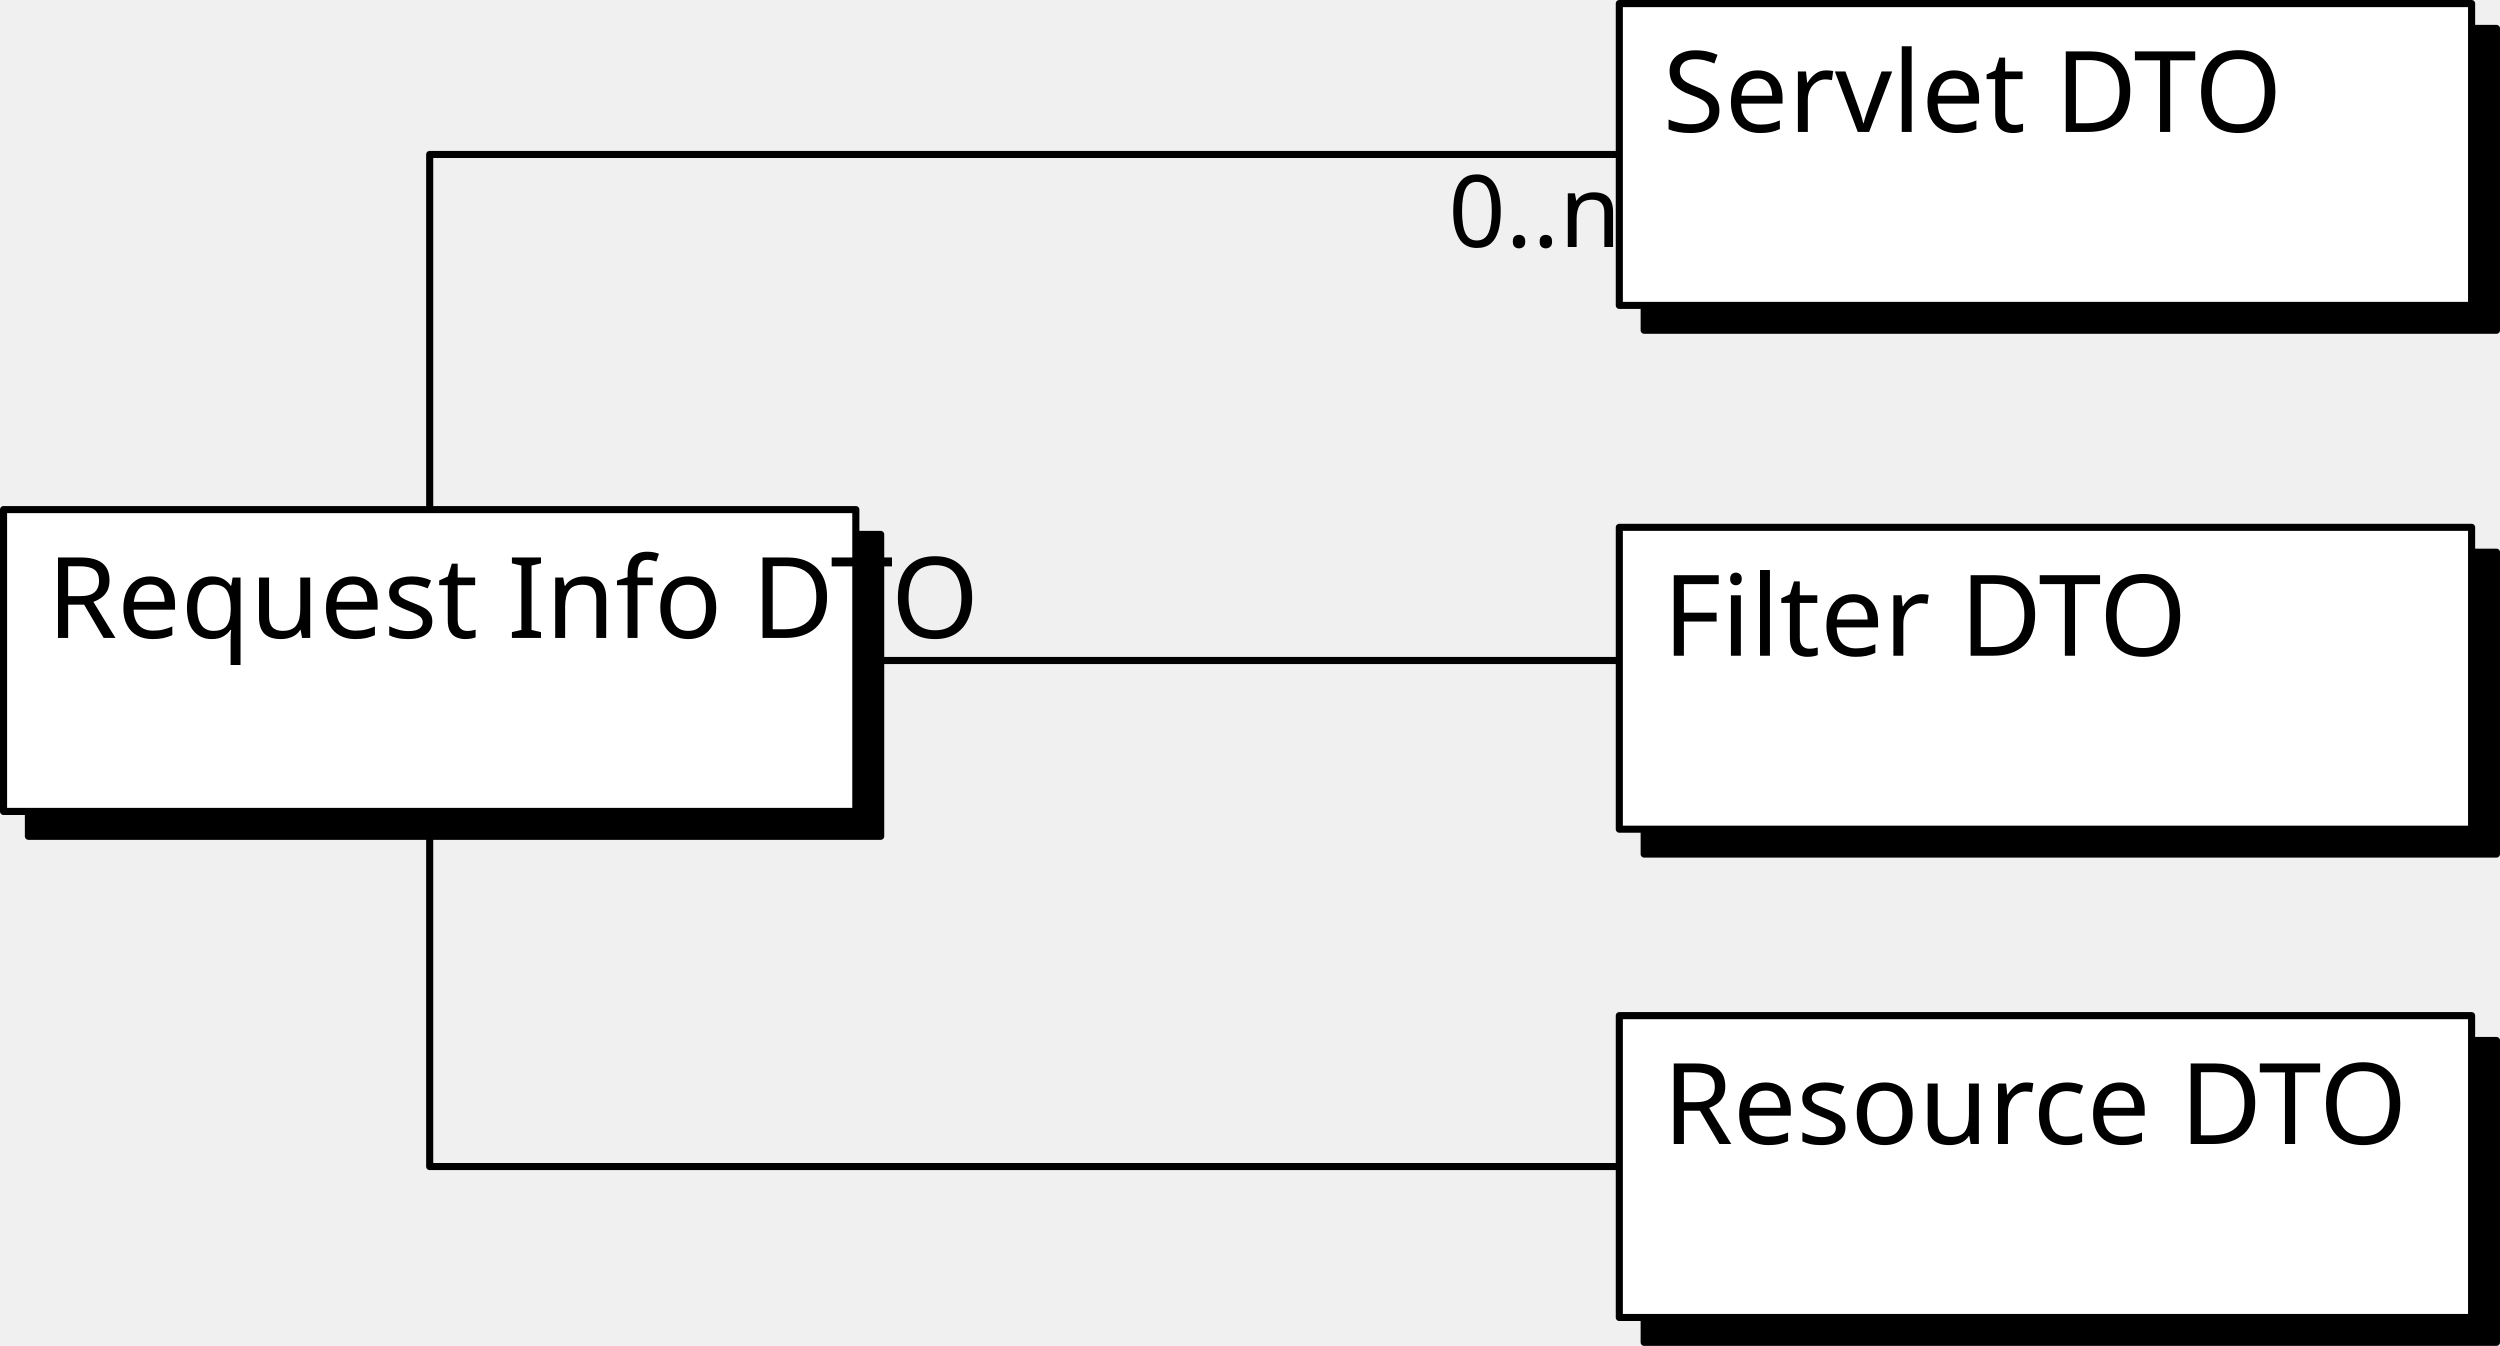
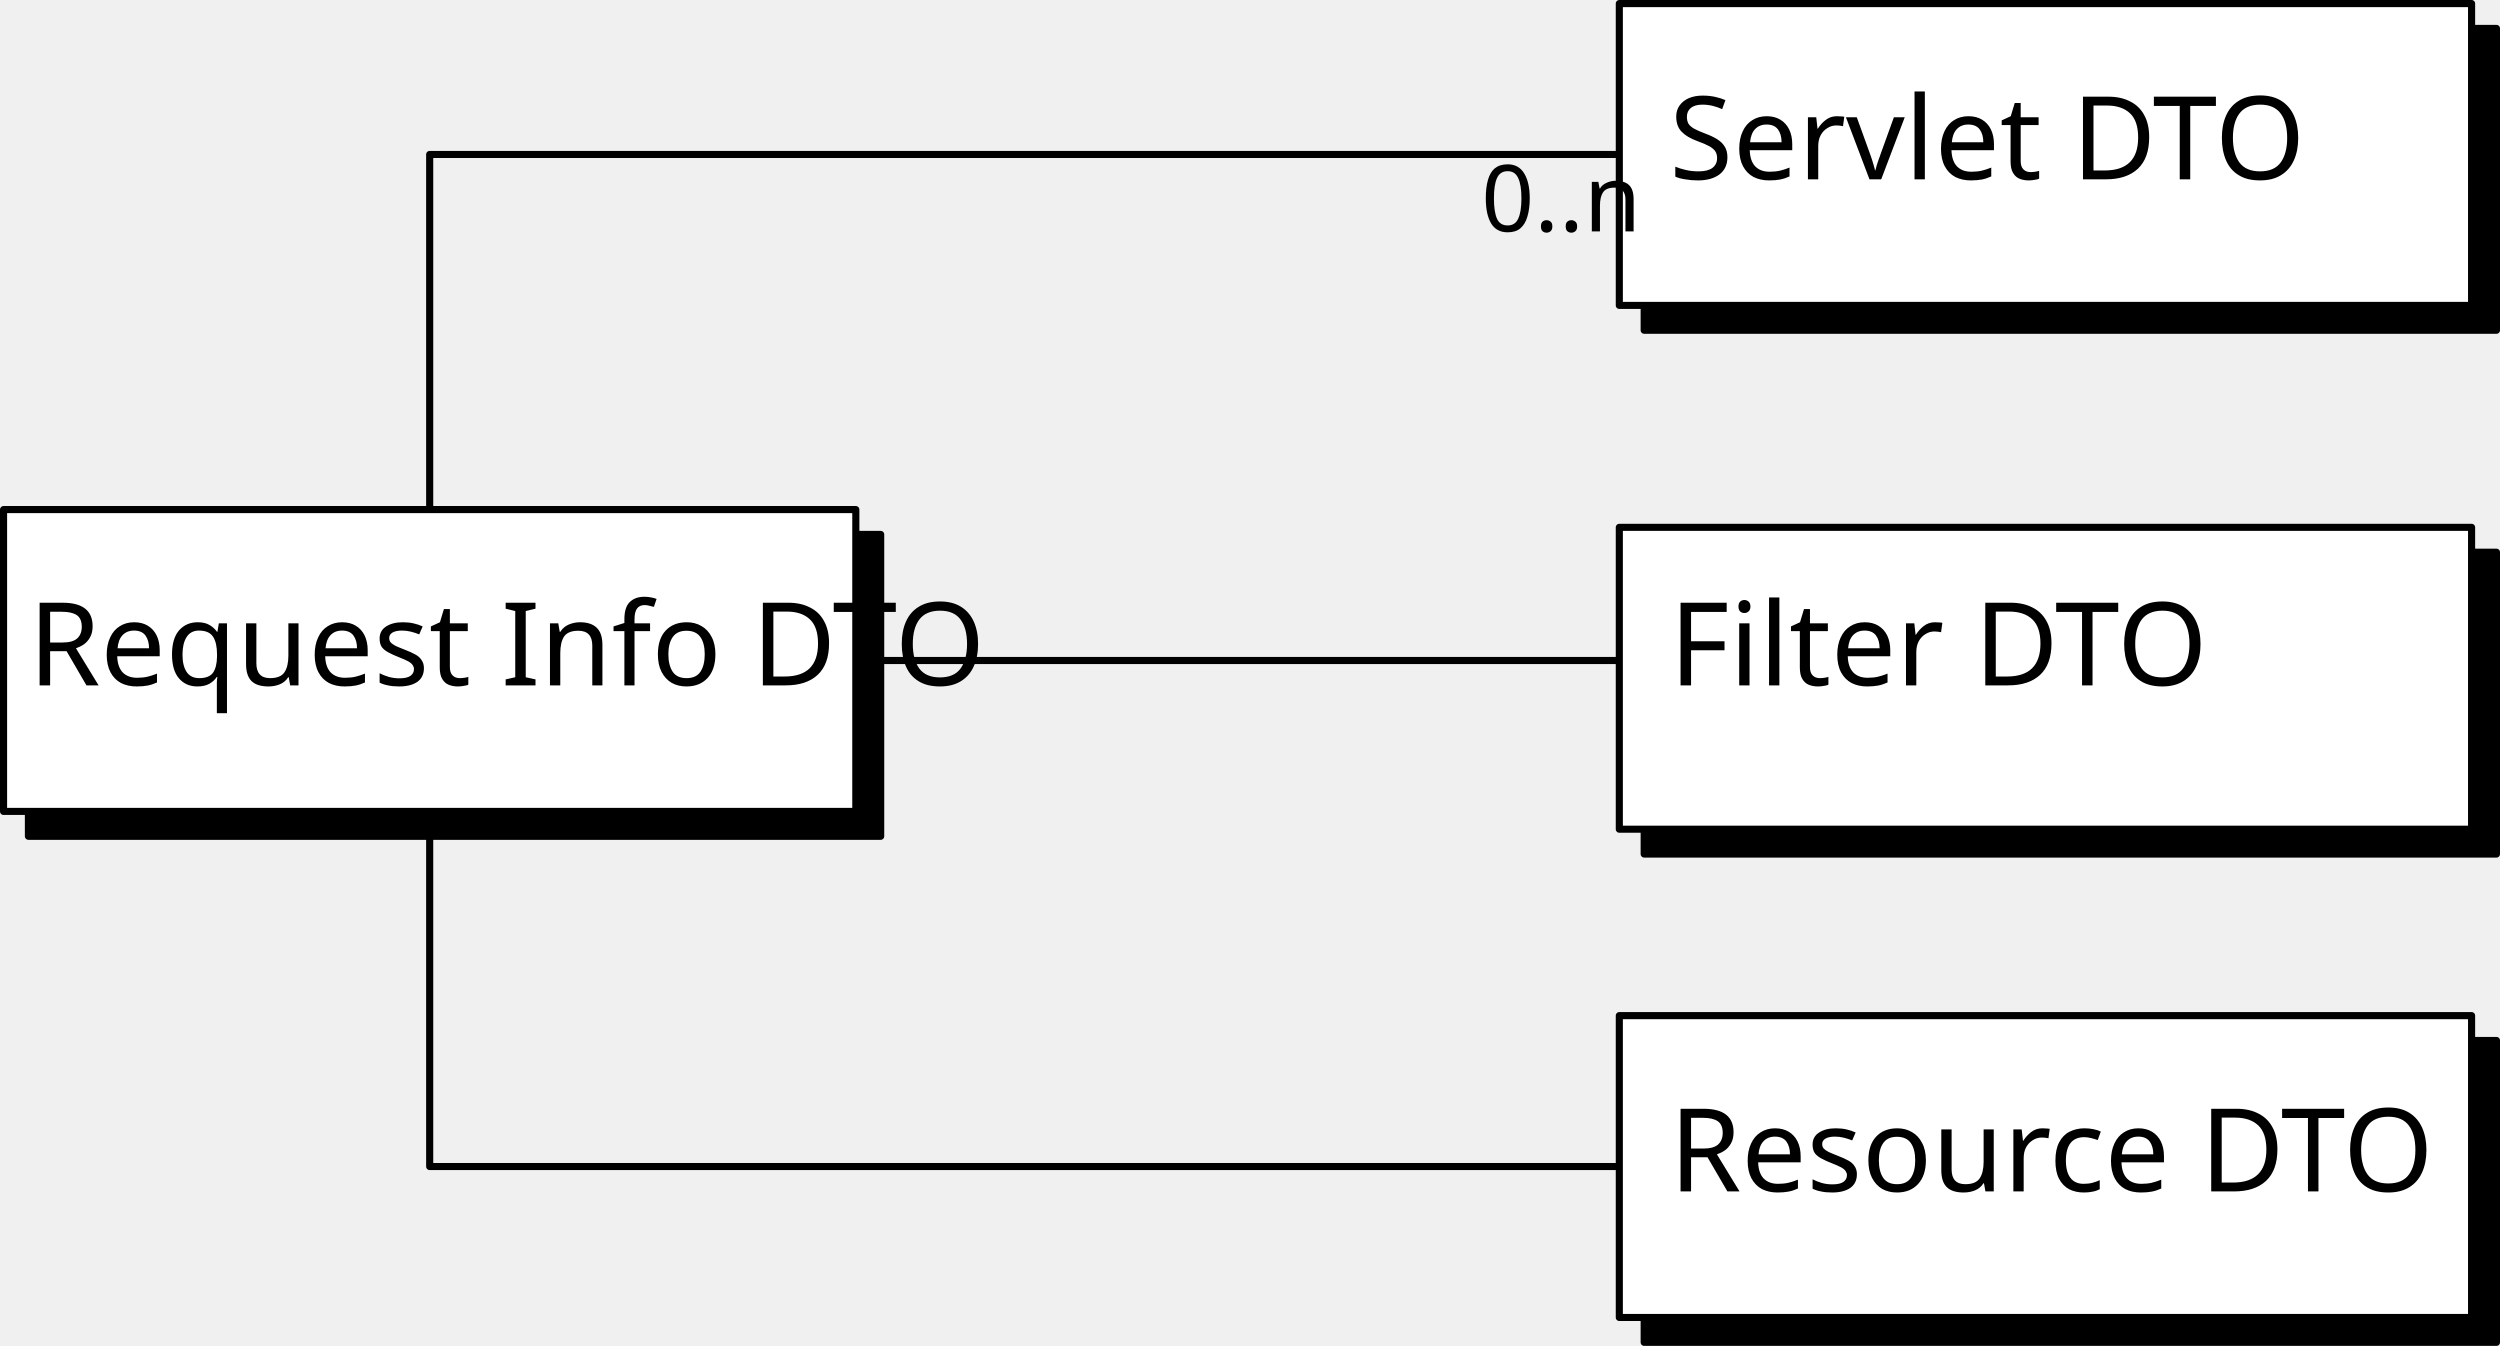
- <svg xmlns="http://www.w3.org/2000/svg" version="1.2" width="140.8mm" height="75.8mm" viewBox="2680 20680 14080 7580" preserveAspectRatio="xMidYMid" fill-rule="evenodd" stroke-width="28.222" stroke-linejoin="round" xml:space="preserve" id="svg3786">
-   <defs id="defs3788">
-     <font id="EmbeddedFont_1" horiz-adv-x="2048">
-       <font-face font-family="ProductusBook embedded" units-per-em="2048" font-weight="normal" font-style="normal" ascent="1893" descent="600" id="font-face3791" />
-       <missing-glyph horiz-adv-x="2048" d="M 0,0 L 2047,0 2047,2047 0,2047 0,0 Z" id="missing-glyph3793" />
-       <glyph unicode="x" horiz-adv-x="717" d="M 387,379 L 322,252 285,188 225,82 170,-25 33,51 102,158 307,489 115,811 45,918 182,993 238,887 324,733 387,606 453,733 481,780 541,887 596,993 729,918 659,811 594,705 467,492 745,51 604,-25 549,82 489,188 451,252 Z" id="glyph3795" />
-       <glyph unicode="v" horiz-adv-x="763" d="M 330,0 L 293,127 252,254 25,940 182,985 215,858 252,731 387,299 416,172 444,299 616,858 649,985 801,940 754,813 711,686 496,0 Z" id="glyph3797" />
-       <glyph unicode="u" horiz-adv-x="763" d="M 406,-20 C 322,-20 255,8 203,65 151,121 125,200 125,301 L 121,842 113,969 276,969 268,842 264,715 264,340 C 264,272 282,218 316,180 351,142 396,123 451,123 547,123 622,163 674,244 L 670,842 662,969 825,969 817,842 813,715 813,274 838,147 874,20 721,-20 692,115 C 620,25 524,-20 406,-20 Z" id="glyph3799" />
-       <glyph unicode="t" horiz-adv-x="555" d="M 395,-20 C 252,-20 180,57 180,213 L 180,834 29,834 29,969 180,969 180,1270 334,1270 326,1143 322,1016 322,969 541,969 541,834 322,834 322,223 C 322,152 350,117 408,117 453,117 494,130 532,156 L 594,37 C 532,-1 466,-20 395,-20 Z" id="glyph3801" />
-       <glyph unicode="s" horiz-adv-x="602" d="M 334,-20 C 240,-20 150,5 66,57 L 129,186 C 201,139 278,115 358,115 405,115 443,129 474,158 505,186 520,225 520,272 520,311 509,341 487,362 461,388 416,409 350,424 L 315,432 C 156,470 76,561 76,705 76,786 105,854 165,908 224,962 304,989 406,989 498,989 582,965 657,918 L 594,793 C 531,834 459,854 379,854 331,854 291,841 260,815 229,789 213,754 213,711 213,672 225,642 249,618 273,595 317,576 383,561 L 418,553 C 578,515 657,423 657,279 657,193 628,121 569,65 511,8 432,-20 334,-20 Z" id="glyph3803" />
-       <glyph unicode="r" horiz-adv-x="509" d="M 119,0 L 127,127 131,254 131,694 106,821 70,948 223,989 252,854 C 307,944 385,989 487,989 524,989 556,982 582,967 L 530,807 C 498,823 463,831 426,831 350,831 298,796 270,725 L 274,127 283,0 Z" id="glyph3805" />
-       <glyph unicode="q" horiz-adv-x="740" d="M 664,-430 L 672,-303 676,-176 676,78 C 610,12 531,-20 438,-20 329,-20 241,21 174,104 104,193 70,314 70,467 70,625 113,753 199,850 279,943 383,989 510,989 623,989 729,973 827,942 L 819,815 815,688 827,-430 Z M 449,123 C 544,123 620,160 676,233 L 676,817 C 624,839 567,850 506,850 423,850 353,816 298,750 243,683 215,594 215,483 215,370 237,282 280,218 323,155 379,123 449,123 Z" id="glyph3807" />
-       <glyph unicode="p" horiz-adv-x="809" d="M 119,-430 L 127,-303 131,-176 131,694 106,821 70,948 223,989 252,854 C 316,944 403,989 514,989 622,989 710,947 777,862 845,778 879,659 879,506 879,346 837,218 754,123 670,27 566,-20 440,-20 388,-20 332,-10 270,10 L 270,-176 274,-303 283,-430 Z M 440,119 C 525,119 595,152 650,219 706,286 733,376 733,489 733,601 711,689 667,752 622,814 565,846 494,846 397,846 322,806 270,725 L 270,152 C 328,130 384,119 440,119 Z" id="glyph3809" />
-       <glyph unicode="o" horiz-adv-x="833" d="M 485,-25 C 361,-25 262,19 188,106 109,198 70,325 70,487 70,634 107,754 182,850 257,945 358,993 485,993 608,993 707,952 782,868 862,780 901,658 901,504 901,351 864,226 791,129 714,27 612,-25 485,-25 Z M 485,111 C 563,111 628,145 679,213 730,281 756,373 756,487 756,598 732,687 685,756 638,824 571,858 485,858 408,858 343,826 292,762 241,698 215,612 215,504 215,388 238,294 285,223 332,148 399,111 485,111 Z" id="glyph3811" />
-       <glyph unicode="n" horiz-adv-x="763" d="M 119,0 L 127,127 131,254 131,694 106,821 70,948 223,989 252,854 C 324,944 420,989 539,989 622,989 689,962 739,907 793,849 819,769 819,668 L 823,127 831,0 668,0 676,127 680,254 680,629 C 680,697 663,750 628,788 593,827 548,846 494,846 397,846 322,806 270,725 L 274,127 283,0 Z" id="glyph3813" />
-       <glyph unicode="m" horiz-adv-x="1294" d="M 119,0 L 127,127 131,254 131,694 106,821 70,948 223,989 252,854 C 324,944 418,989 535,989 645,989 726,941 776,846 854,941 954,989 1075,989 1157,989 1223,962 1272,907 1325,849 1352,769 1352,668 L 1356,127 1364,0 1200,0 1208,127 1212,254 1212,629 C 1212,697 1196,750 1162,788 1129,827 1085,846 1032,846 935,846 862,806 811,725 L 815,127 823,0 659,0 668,127 672,254 672,629 C 672,697 655,750 622,788 588,827 545,846 492,846 395,846 321,806 270,725 L 274,127 283,0 Z" id="glyph3815" />
-       <glyph unicode="l" horiz-adv-x="163" d="M 119,0 L 127,127 131,254 119,1495 283,1495 274,1368 270,1241 283,0 Z" id="glyph3817" />
-       <glyph unicode="i" horiz-adv-x="232" d="M 119,969 L 283,969 274,842 270,715 274,127 283,0 119,0 127,127 131,254 127,842 Z M 201,1243 C 169,1243 143,1254 122,1275 101,1296 90,1322 90,1354 90,1385 101,1411 123,1433 145,1454 171,1464 201,1464 232,1464 258,1454 280,1433 301,1411 311,1385 311,1354 311,1324 301,1298 280,1276 258,1254 232,1243 201,1243 Z" id="glyph3819" />
-       <glyph unicode="h" horiz-adv-x="717" d="M 119,0 L 127,127 131,254 119,1495 283,1495 274,1368 270,1241 270,870 C 343,950 432,989 539,989 622,989 689,962 739,907 793,849 819,769 819,668 L 823,127 831,0 668,0 676,127 680,254 680,629 C 680,697 663,750 628,788 593,827 548,846 494,846 401,846 326,807 270,729 L 274,127 283,0 Z" id="glyph3821" />
-       <glyph unicode="g" horiz-adv-x="809" d="M 428,-469 C 319,-469 230,-444 162,-394 94,-344 59,-276 59,-188 59,-75 111,8 213,59 143,92 109,143 109,213 109,299 149,361 229,399 139,465 94,550 94,655 94,758 126,839 190,899 255,959 335,989 432,989 499,989 562,975 621,946 L 678,989 733,1034 784,1081 877,963 719,856 C 754,808 772,745 772,668 772,565 740,484 676,423 612,362 530,332 432,332 409,332 382,335 350,342 290,323 260,291 260,248 260,200 306,170 397,158 L 514,141 C 741,110 854,15 854,-143 854,-242 814,-321 733,-380 653,-439 551,-469 428,-469 Z M 432,473 C 488,473 535,490 571,523 608,557 627,601 627,655 627,717 609,765 572,799 536,833 489,850 432,850 376,850 330,833 294,800 258,766 240,722 240,668 240,606 257,558 293,524 328,490 375,473 432,473 Z M 446,-336 C 522,-336 584,-319 634,-287 684,-254 709,-210 709,-156 709,-70 630,-16 473,6 L 358,23 C 256,-28 205,-89 205,-160 205,-214 227,-257 272,-289 317,-320 375,-336 446,-336 Z" id="glyph3823" />
-       <glyph unicode="f" horiz-adv-x="740" d="M 168,0 L 176,127 180,254 180,834 31,834 31,969 180,969 180,1100 C 180,1229 211,1331 272,1405 334,1479 418,1516 526,1516 616,1516 696,1490 764,1440 L 690,1317 C 637,1355 578,1374 512,1374 452,1374 405,1350 371,1302 337,1253 319,1186 319,1100 L 319,969 496,969 496,834 319,834 324,127 332,0 Z" id="glyph3825" />
-       <glyph unicode="e" horiz-adv-x="763" d="M 465,-25 C 349,-25 255,19 182,106 107,199 70,326 70,485 70,640 107,764 182,858 255,948 347,993 459,993 571,993 661,953 729,872 801,788 838,671 838,522 L 838,449 215,449 C 215,356 239,278 287,215 336,148 399,115 475,115 568,115 655,143 737,199 L 815,76 C 709,9 592,-25 465,-25 Z M 221,586 L 422,586 549,590 676,598 C 676,680 655,744 613,790 572,835 517,858 451,858 389,858 336,831 292,778 247,725 224,661 221,586 Z" id="glyph3827" />
-       <glyph unicode="d" horiz-adv-x="809" d="M 451,-20 C 339,-20 248,21 178,104 106,193 70,314 70,467 70,625 110,753 190,850 267,943 365,989 483,989 554,989 619,976 678,948 L 678,1241 674,1368 666,1495 829,1495 821,1368 817,1241 817,274 842,147 879,20 725,-20 696,115 C 639,25 557,-20 451,-20 Z M 442,123 C 541,123 619,163 678,244 L 678,791 C 622,830 557,850 483,850 407,850 343,816 292,750 241,683 215,594 215,483 215,370 236,282 279,218 321,155 375,123 442,123 Z" id="glyph3829" />
-       <glyph unicode="c" horiz-adv-x="694" d="M 471,-25 C 352,-25 257,18 184,104 108,195 70,319 70,479 70,628 106,750 180,844 257,943 358,993 483,993 591,993 689,967 776,913 L 713,784 C 636,831 556,854 471,854 397,854 336,822 288,757 239,692 215,605 215,496 215,382 238,291 285,223 332,151 399,115 483,115 565,115 642,139 713,188 L 776,59 C 679,3 578,-25 471,-25 Z" id="glyph3831" />
-       <glyph unicode="b" horiz-adv-x="763" d="M 119,27 L 127,154 131,281 119,1495 283,1495 274,1368 270,1241 270,897 C 339,958 419,989 512,989 621,989 709,948 776,864 846,777 881,657 881,504 881,344 838,217 753,122 667,27 559,-20 428,-20 332,-20 229,-5 119,27 Z M 270,152 C 328,130 383,119 436,119 522,119 594,152 650,219 707,286 735,375 735,487 735,601 712,689 666,752 619,814 559,846 485,846 403,846 332,819 270,766 Z" id="glyph3833" />
-       <glyph unicode="a" horiz-adv-x="694" d="M 348,-20 C 269,-20 204,5 154,55 103,106 78,176 78,266 78,360 112,436 181,492 250,547 337,575 440,575 L 580,575 580,653 C 580,715 563,763 529,798 496,833 453,850 399,850 315,850 236,827 162,780 L 98,907 C 197,962 302,989 414,989 504,989 577,963 634,911 691,859 719,788 719,696 L 719,274 743,147 780,20 627,-20 598,115 C 539,25 456,-20 348,-20 Z M 360,119 C 459,119 532,160 580,244 L 580,442 432,442 C 372,442 322,427 283,396 243,366 223,325 223,274 223,225 236,187 262,160 288,132 321,119 360,119 Z" id="glyph3835" />
-       <glyph unicode="W" horiz-adv-x="1525" d="M 358,0 L 332,127 301,254 29,1339 203,1380 223,1253 248,1126 463,168 489,295 727,1364 879,1364 903,1237 932,1110 1155,168 1182,295 1407,1380 1565,1346 1528,1219 1495,1092 1247,0 1053,0 1026,127 995,254 821,954 799,1081 778,954 555,0 Z" id="glyph3837" />
-       <glyph unicode="T" horiz-adv-x="902" d="M 406,0 L 414,127 418,254 418,1225 291,1225 164,1221 37,1212 37,1364 944,1364 944,1212 817,1221 690,1225 563,1225 575,0 Z" id="glyph3839" />
-       <glyph unicode="S" horiz-adv-x="809" d="M 453,-20 C 312,-20 184,19 70,98 L 147,223 C 255,154 357,119 453,119 533,119 600,141 653,184 707,228 733,287 733,360 733,423 716,474 682,512 642,554 575,589 479,616 L 451,625 C 324,660 231,708 174,769 117,830 88,909 88,1008 88,1117 126,1207 201,1278 276,1349 378,1384 506,1384 644,1384 768,1345 879,1266 L 801,1141 C 700,1209 601,1243 506,1243 428,1243 364,1223 312,1182 261,1141 236,1085 236,1016 236,893 318,810 483,766 L 514,758 C 758,692 881,563 881,369 881,257 843,165 768,92 689,17 584,-20 453,-20 Z" id="glyph3841" />
-       <glyph unicode="R" horiz-adv-x="763" d="M 119,0 L 127,127 131,254 119,1364 399,1364 C 518,1364 615,1333 689,1271 764,1209 801,1121 801,1008 801,922 779,844 735,774 692,705 632,657 557,633 L 819,162 897,35 743,-33 682,94 616,221 416,590 276,590 276,254 281,127 289,0 Z M 276,737 C 305,732 339,729 377,729 456,729 522,753 573,802 625,850 651,915 651,995 651,1064 629,1118 586,1159 538,1203 473,1225 391,1225 L 276,1225 Z" id="glyph3843" />
-       <glyph unicode="P" horiz-adv-x="694" d="M 119,0 L 127,127 131,254 119,1364 399,1364 C 521,1364 620,1331 695,1264 771,1197 809,1103 809,981 809,855 770,753 692,674 610,591 501,549 365,549 344,549 315,552 276,557 L 276,254 281,127 289,0 Z M 276,696 C 320,691 354,688 377,688 459,688 526,713 580,764 633,814 659,883 659,969 659,1045 636,1107 589,1154 542,1201 476,1225 391,1225 L 276,1225 Z" id="glyph3845" />
-       <glyph unicode="O" horiz-adv-x="1202" d="M 680,-20 C 504,-20 362,40 254,162 142,289 86,465 86,690 86,891 139,1055 244,1184 353,1318 498,1384 680,1384 856,1384 998,1326 1106,1208 1218,1085 1274,915 1274,698 1274,491 1221,321 1116,188 1007,49 862,-20 680,-20 Z M 680,117 C 810,117 915,167 997,268 1083,375 1126,515 1126,690 1126,855 1088,988 1012,1087 933,1193 822,1245 680,1245 550,1245 444,1197 362,1100 276,999 233,865 233,698 233,526 272,388 348,283 427,172 538,117 680,117 Z" id="glyph3847" />
-       <glyph unicode="L" horiz-adv-x="602" d="M 119,0 L 127,127 131,254 119,1364 289,1364 281,1237 276,1110 276,139 483,139 610,143 737,152 737,0 Z" id="glyph3849" />
-       <glyph unicode="I" horiz-adv-x="163" d="M 119,1364 L 289,1364 281,1237 276,1110 289,0 119,0 127,127 131,254 Z" id="glyph3851" />
-       <glyph unicode="H" horiz-adv-x="994" d="M 119,0 L 127,127 131,254 119,1364 289,1364 281,1237 276,1110 276,758 969,758 969,1110 965,1237 956,1364 1126,1364 1118,1237 1114,1110 1126,0 956,0 965,127 969,254 969,618 276,618 276,254 281,127 289,0 Z" id="glyph3853" />
-       <glyph unicode="F" horiz-adv-x="648" d="M 119,0 L 127,127 131,254 119,1364 778,1364 778,1212 651,1221 524,1225 276,1225 276,758 428,758 555,762 682,770 682,618 276,618 276,254 281,127 289,0 Z" id="glyph3855" />
-       <glyph unicode="E" horiz-adv-x="694" d="M 119,0 L 127,127 131,254 119,1364 793,1364 793,1212 666,1221 539,1225 276,1225 276,764 440,764 567,768 694,776 694,625 276,625 276,139 555,139 682,143 809,152 809,0 Z" id="glyph3857" />
-       <glyph unicode="D" horiz-adv-x="1041" d="M 119,0 L 127,127 131,254 119,1364 489,1364 C 693,1364 856,1307 979,1194 1109,1074 1174,909 1174,698 1174,496 1111,331 985,203 854,68 681,0 465,0 Z M 276,152 C 356,143 421,139 473,139 631,139 763,189 867,289 972,388 1024,522 1024,690 1024,849 978,976 885,1073 786,1174 651,1225 479,1225 L 276,1225 Z" id="glyph3859" />
-       <glyph unicode="C" horiz-adv-x="971" d="M 690,-20 C 510,-20 366,39 258,158 143,283 86,457 86,678 86,881 141,1049 252,1180 367,1316 519,1384 709,1384 834,1384 951,1356 1059,1298 L 995,1165 C 905,1219 806,1245 698,1245 565,1245 455,1196 369,1098 280,994 236,857 236,686 236,517 275,381 354,279 438,171 552,117 698,117 794,117 894,143 997,197 L 1057,68 C 930,9 808,-20 690,-20 Z" id="glyph3861" />
-       <glyph unicode="0" horiz-adv-x="833" d="M 502,-20 C 378,-20 276,24 199,113 121,201 82,326 82,487 82,632 120,752 196,847 271,942 373,989 502,989 626,989 726,948 803,864 882,776 922,654 922,500 922,350 885,226 811,129 733,29 630,-20 502,-20 Z M 502,111 C 582,111 649,145 701,213 754,281 780,373 780,487 780,597 756,686 707,755 657,824 589,858 502,858 421,858 354,826 301,761 248,696 221,609 221,500 221,385 246,291 295,219 344,147 413,111 502,111 Z" id="glyph3863" />
-       <glyph unicode="." horiz-adv-x="255" d="M 205,-27 C 171,-27 142,-15 118,9 94,33 82,62 82,96 82,130 94,159 118,183 142,207 171,219 205,219 240,219 270,208 293,184 316,161 328,132 328,96 328,62 316,33 292,9 268,-15 239,-27 205,-27 Z" id="glyph3865" />
-       <glyph unicode=" " horiz-adv-x="416" id="glyph3867" />
-     </font>
-   </defs>
-   <g visibility="visible" id="Slide_1">
-     <g id="Drawing_1">
-       <path fill="rgb(0,0,0)" stroke="none" d="M 5240,25390 L 2840,25390 2840,23690 7640,23690 7640,25390 5240,25390 Z" id="path3871" />
-       <path fill="none" stroke="rgb(0,0,0)" stroke-width="40" stroke-linejoin="round" d="M 5240,25390 L 2840,25390 2840,23690 7640,23690 7640,25390 5240,25390 Z" id="path3873" />
-       <path fill="rgb(255,255,255)" stroke="none" d="M 5100,25250 L 2700,25250 2700,23550 7500,23550 7500,25250 5100,25250 Z" id="path3875" />
-       <path fill="none" stroke="rgb(0,0,0)" stroke-width="40" stroke-linejoin="round" d="M 5100,25250 L 2700,25250 2700,23550 7500,23550 7500,25250 5100,25250 Z" id="path3877" />
-       <rect fill="none" stroke="none" x="2700" y="23550" width="4801" height="1701" id="rect3879" />
-       <g fill="rgb(0,0,0)" stroke="none" font-family="ProductusBook embedded" font-size="635" font-style="normal" font-weight="400" id="g3881">
-         <text fill="rgb(0,0,0)" stroke="none" x="2945" y="24273" id="text3887">
-           <tspan x="2945 3233 3508 3804 4096 4376 4600 4787 4914 5041 5333 5498 5798 5925 6315 6620" id="tspan3889">Request Info DTO</tspan>
-         </text>
-       </g>
-     </g>
-     <g id="g3891">
-       <path fill="none" stroke="rgb(0,0,0)" id="Drawing_2_0" stroke-width="40" stroke-linejoin="round" d="M 7500,24400 L 11800,24400" />
-     </g>
-     <g id="g3894">
-       <path fill="none" stroke="rgb(0,0,0)" id="Drawing_3_0" stroke-width="40" stroke-linejoin="round" d="M 5100,25250 L 5100,27250 11800,27250" />
-     </g>
-     <g id="Drawing_4">
-       <path fill="rgb(0,0,0)" stroke="none" d="M 14340,25490 L 11940,25490 11940,23790 16740,23790 16740,25490 14340,25490 Z" id="path3898" />
-       <path fill="none" stroke="rgb(0,0,0)" stroke-width="40" stroke-linejoin="round" d="M 14340,25490 L 11940,25490 11940,23790 16740,23790 16740,25490 14340,25490 Z" id="path3900" />
-       <path fill="rgb(255,255,255)" stroke="none" d="M 14200,25350 L 11800,25350 11800,23650 16600,23650 16600,25350 14200,25350 Z" id="path3902" />
-       <path fill="none" stroke="rgb(0,0,0)" stroke-width="40" stroke-linejoin="round" d="M 14200,25350 L 11800,25350 11800,23650 16600,23650 16600,25350 14200,25350 Z" id="path3904" />
-       <rect fill="none" stroke="none" x="11800" y="23650" width="4801" height="1701" id="rect3906" />
-       <g fill="rgb(0,0,0)" stroke="none" font-family="ProductusBook embedded" font-size="635" font-style="normal" font-weight="400" id="g3908">
-         <text fill="rgb(0,0,0)" stroke="none" x="12045" y="24373" id="text3914">
-           <tspan x="12045 12291 12418 12540 12731 13010 13188 13315 13709 14014" id="tspan3916">Filter DTO</tspan>
-         </text>
-       </g>
-     </g>
-     <g id="Drawing_5">
-       <path fill="rgb(0,0,0)" stroke="none" d="M 14340,28240 L 11940,28240 11940,26540 16740,26540 16740,28240 14340,28240 Z" id="path3919" />
-       <path fill="none" stroke="rgb(0,0,0)" stroke-width="40" stroke-linejoin="round" d="M 14340,28240 L 11940,28240 11940,26540 16740,26540 16740,28240 14340,28240 Z" id="path3921" />
-       <path fill="rgb(255,255,255)" stroke="none" d="M 14200,28100 L 11800,28100 11800,26400 16600,26400 16600,28100 14200,28100 Z" id="path3923" />
-       <path fill="none" stroke="rgb(0,0,0)" stroke-width="40" stroke-linejoin="round" d="M 14200,28100 L 11800,28100 11800,26400 16600,26400 16600,28100 14200,28100 Z" id="path3925" />
-       <rect fill="none" stroke="none" x="11800" y="26400" width="4801" height="1701" id="rect3927" />
-       <g fill="rgb(0,0,0)" stroke="none" font-family="ProductusBook embedded" font-size="635" font-style="normal" font-weight="400" id="g3929">
-         <text fill="rgb(0,0,0)" stroke="none" x="12045" y="27123" id="text3935">
-           <tspan x="12045 12333 12608 12832 13133 13429 13607 13853 14132 14259 14649 14953" id="tspan3937">Resource DTO</tspan>
-         </text>
-       </g>
-     </g>
-     <g id="Drawing_6">
-       <path fill="rgb(0,0,0)" stroke="none" d="M 14340,22540 L 11940,22540 11940,20840 16740,20840 16740,22540 14340,22540 Z" id="path3940" />
-       <path fill="none" stroke="rgb(0,0,0)" stroke-width="40" stroke-linejoin="round" d="M 14340,22540 L 11940,22540 11940,20840 16740,20840 16740,22540 14340,22540 Z" id="path3942" />
-       <path fill="rgb(255,255,255)" stroke="none" d="M 14200,22400 L 11800,22400 11800,20700 16600,20700 16600,22400 14200,22400 Z" id="path3944" />
-       <path fill="none" stroke="rgb(0,0,0)" stroke-width="40" stroke-linejoin="round" d="M 14200,22400 L 11800,22400 11800,20700 16600,20700 16600,22400 14200,22400 Z" id="path3946" />
-       <rect fill="none" stroke="none" x="11800" y="20700" width="4801" height="1701" id="rect3948" />
-       <g fill="rgb(0,0,0)" stroke="none" font-family="ProductusBook embedded" font-size="635" font-style="normal" font-weight="400" id="g3950">
-         <text fill="rgb(0,0,0)" stroke="none" x="12045" y="21423" id="text3956">
-           <tspan x="12045 12341 12617 12799 13053 13180 13459 13645 13772 14166 14471" id="tspan3958">Servlet DTO</tspan>
-         </text>
-       </g>
-     </g>
-     <g id="Drawing_7">
-       <path fill="none" stroke="rgb(0,0,0)" stroke-width="40" stroke-linejoin="round" d="M 5100,23550 L 5100,21550 11800,21550" id="path3961" />
-       <g fill="rgb(0,0,0)" stroke="none" font-family="ProductusBook embedded" font-size="564" font-style="normal" font-weight="400" id="g3963">
-         <text x="10837" y="22071" id="text3965">
-           <tspan x="10837 11112 11226 11341" id="tspan3967">0..n</tspan>
-         </text>
-       </g>
-     </g>
-   </g>
+ <svg xmlns="http://www.w3.org/2000/svg" version="1.1" id="Layer_1" x="0px" y="0px" width="216px" height="116.283px" viewBox="0 0 216 116.283" style="enable-background:new 0 0 216 116.283;" xml:space="preserve">
+   <polygon points="39.272,72.255 2.455,72.255 2.455,46.176 76.091,46.176 76.091,72.255 " />
+   <polygon style="fill:none;stroke:#000000;stroke-width:0.614;stroke-linejoin:round;" points="39.272,72.255 2.455,72.255   2.455,46.176 76.091,46.176 76.091,72.255 " />
+   <polygon style="fill:#FFFFFF;" points="37.125,70.106 0.307,70.106 0.307,44.028 73.943,44.028 73.943,70.106 " />
+   <polygon style="fill:none;stroke:#000000;stroke-width:0.614;stroke-linejoin:round;" points="37.125,70.106 0.307,70.106   0.307,44.028 73.943,44.028 73.943,70.106 " />
+   <line style="fill:none;stroke:#000000;stroke-width:0.614;stroke-linejoin:round;" x1="73.943" y1="57.067" x2="139.909" y2="57.067" />
+   <polyline style="fill:none;stroke:#000000;stroke-width:0.614;stroke-linejoin:round;" points="37.125,70.106 37.125,100.789   139.909,100.789 " />
+   <polygon points="178.875,73.789 142.057,73.789 142.057,47.71 215.693,47.71 215.693,73.789 " />
+   <polygon style="fill:none;stroke:#000000;stroke-width:0.614;stroke-linejoin:round;" points="178.875,73.789 142.057,73.789   142.057,47.71 215.693,47.71 215.693,73.789 " />
+   <polygon style="fill:#FFFFFF;" points="176.729,71.642 139.909,71.642 139.909,45.562 213.545,45.562 213.545,71.642 " />
+   <polygon style="fill:none;stroke:#000000;stroke-width:0.614;stroke-linejoin:round;" points="176.729,71.642 139.909,71.642   139.909,45.562 213.545,45.562 213.545,71.642 " />
+   <polygon points="178.875,115.978 142.057,115.978 142.057,89.897 215.693,89.897 215.693,115.978 " />
+   <polygon style="fill:none;stroke:#000000;stroke-width:0.614;stroke-linejoin:round;" points="178.875,115.978 142.057,115.978   142.057,89.897 215.693,89.897 215.693,115.978 " />
+   <polygon style="fill:#FFFFFF;" points="176.729,113.829 139.909,113.829 139.909,87.75 213.545,87.75 213.545,113.829 " />
+   <polygon style="fill:none;stroke:#000000;stroke-width:0.614;stroke-linejoin:round;" points="176.729,113.829 139.909,113.829   139.909,87.749 213.545,87.749 213.545,113.829 " />
+   <polygon points="178.875,28.533 142.057,28.533 142.057,2.454 215.693,2.454 215.693,28.533 " />
+   <polygon style="fill:none;stroke:#000000;stroke-width:0.614;stroke-linejoin:round;" points="178.875,28.533 142.057,28.533   142.057,2.454 215.693,2.454 215.693,28.533 " />
+   <polygon style="fill:#FFFFFF;" points="176.729,26.386 139.909,26.386 139.909,0.307 213.545,0.307 213.545,26.386 " />
+   <polygon style="fill:none;stroke:#000000;stroke-width:0.614;stroke-linejoin:round;" points="176.729,26.386 139.909,26.386   139.909,0.307 213.545,0.307 213.545,26.386 " />
+   <polyline style="fill:none;stroke:#000000;stroke-width:0.614;stroke-linejoin:round;" points="37.125,44.028 37.125,13.346   139.909,13.346 " />
+   <text transform="matrix(1 0 0 1 2.4551 59.2158)" style="font-family:'ProductusBook'; font-size:10;">Request Info DTO</text>
+   <text transform="matrix(1 0 0 1 144.2324 15.4937)" style="font-family:'ProductusBook'; font-size:10;">Servlet DTO</text>
+   <text transform="matrix(1 0 0 1 144.2324 59.2158)" style="font-family:'ProductusBook'; font-size:10;">Filter DTO</text>
+   <text transform="matrix(1 0 0 1 144.2324 102.9385)" style="font-family:'ProductusBook'; font-size:10;">Resource DTO</text>
+   <text transform="matrix(1 0 0 1 127.9824 19.9937)" style="font-family:'ProductusBook'; font-size:8;">0..n</text>
</svg>
